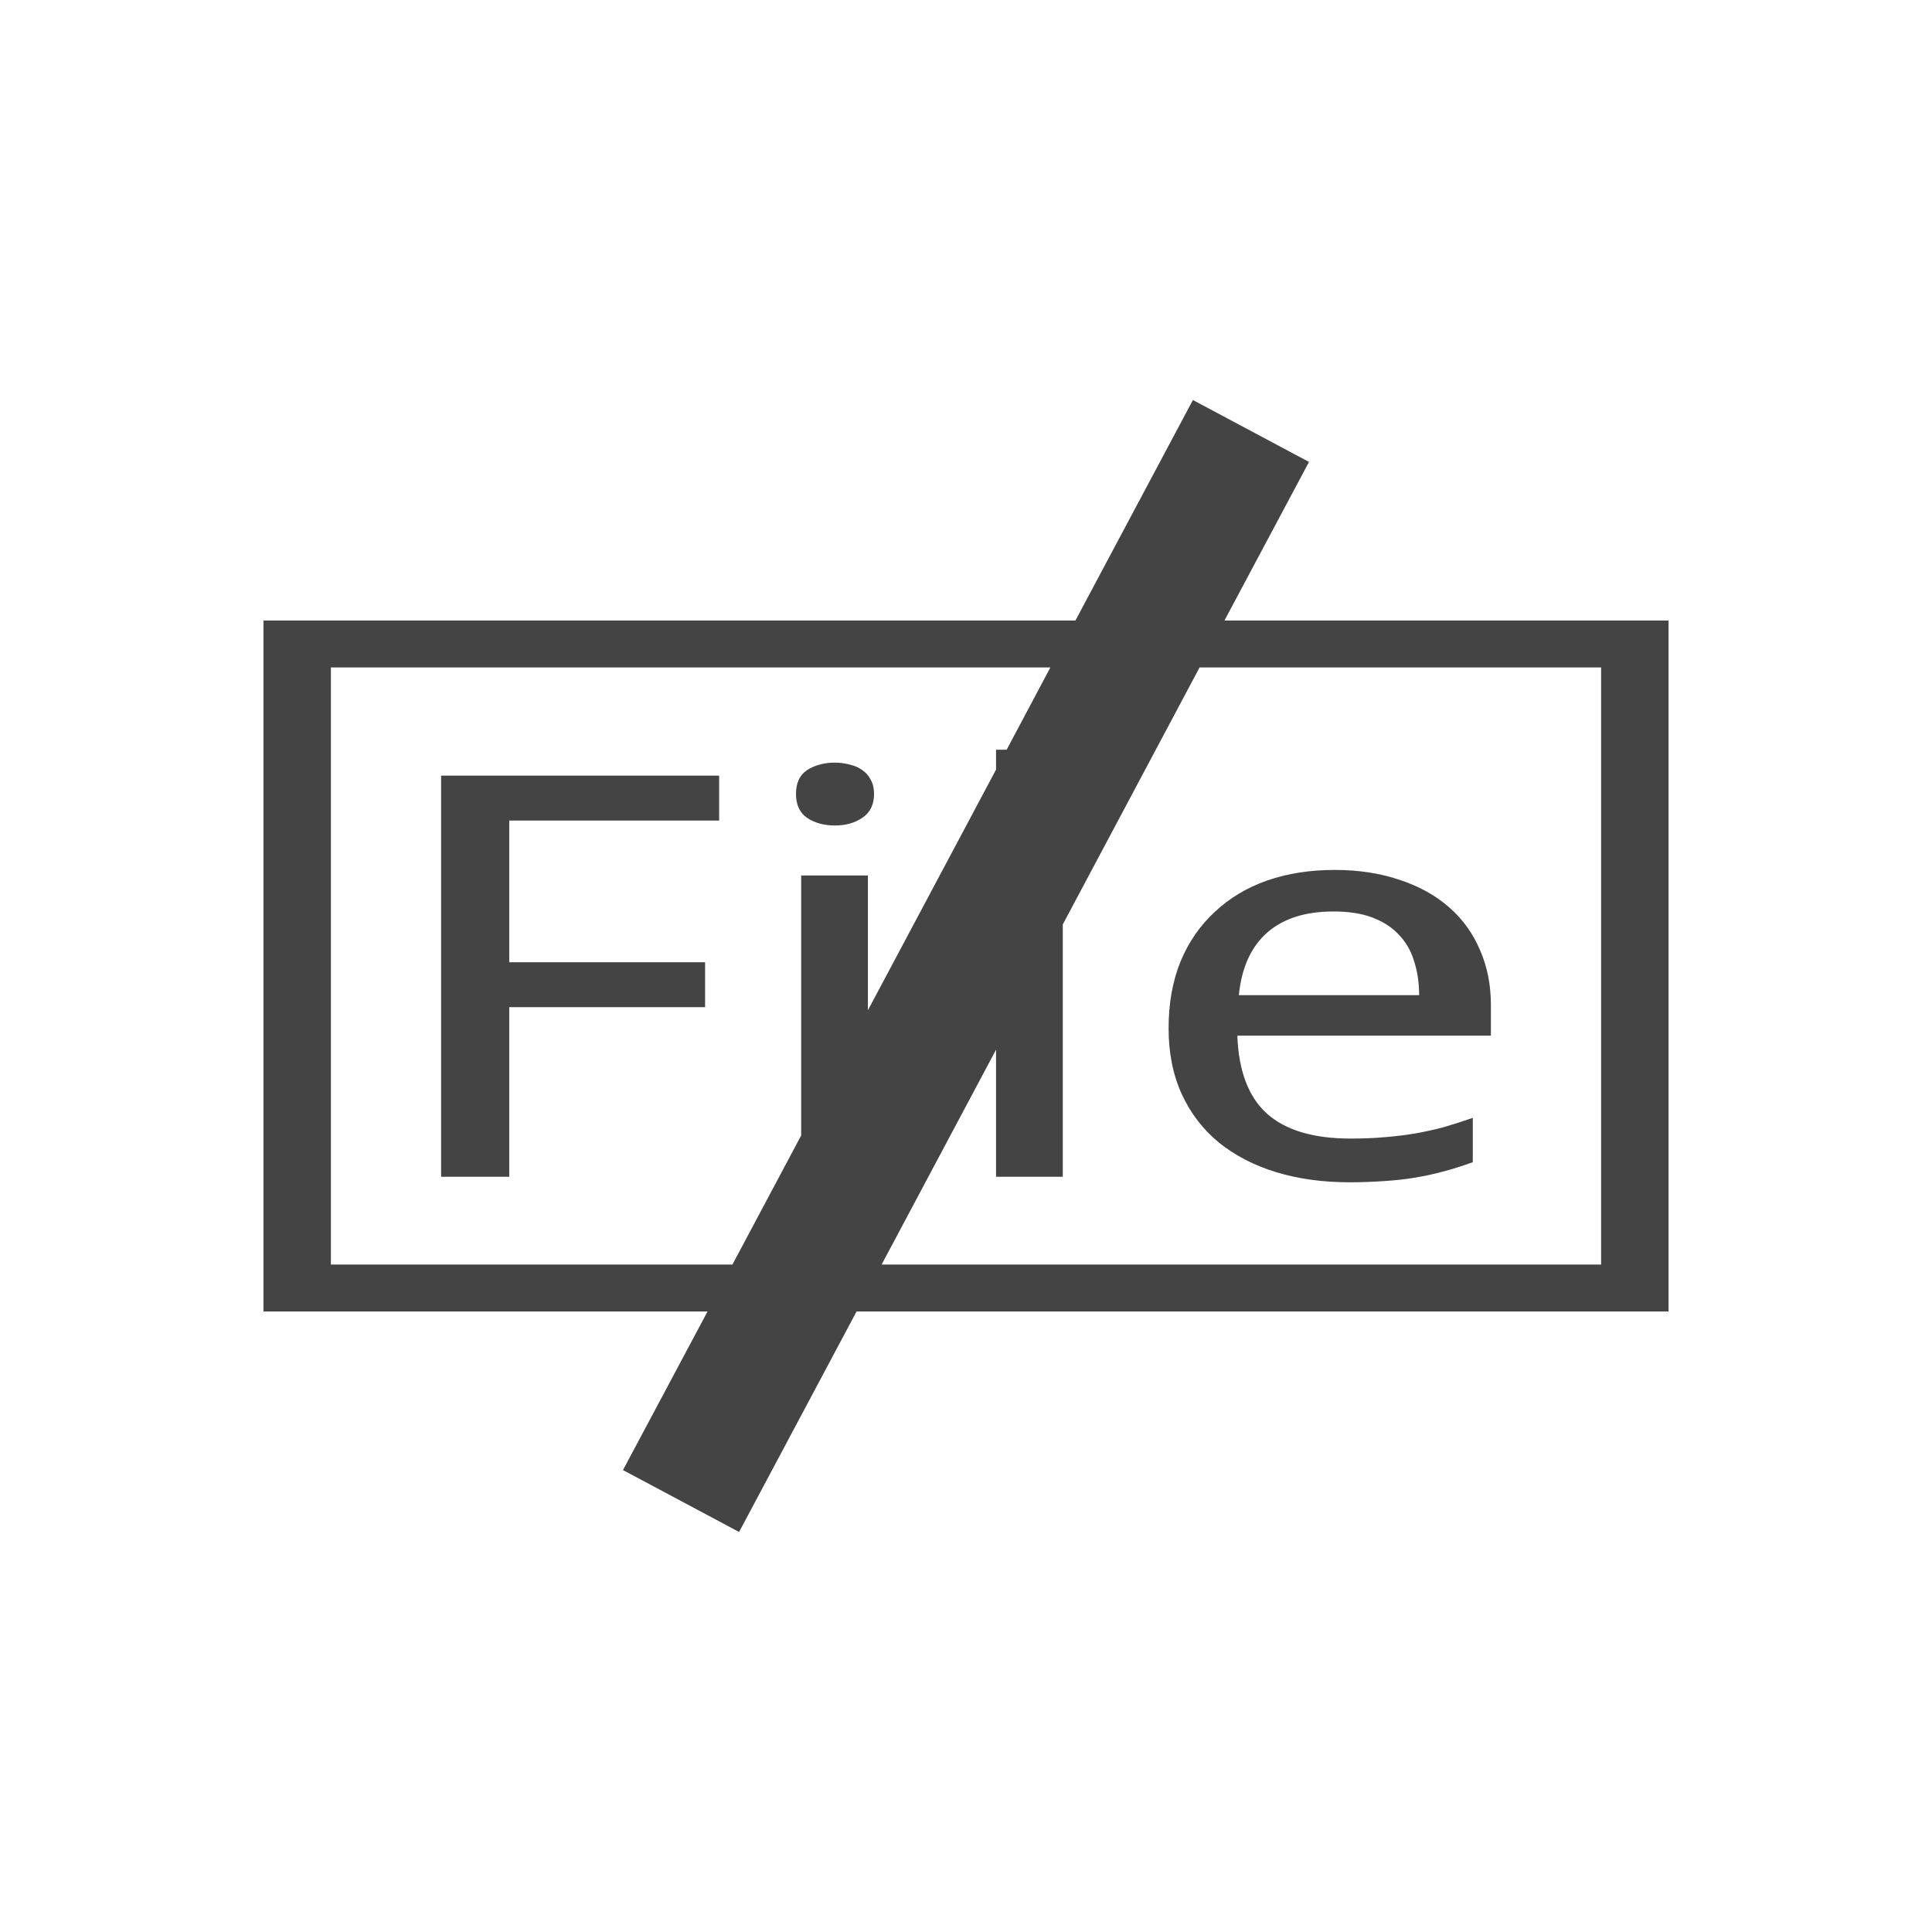
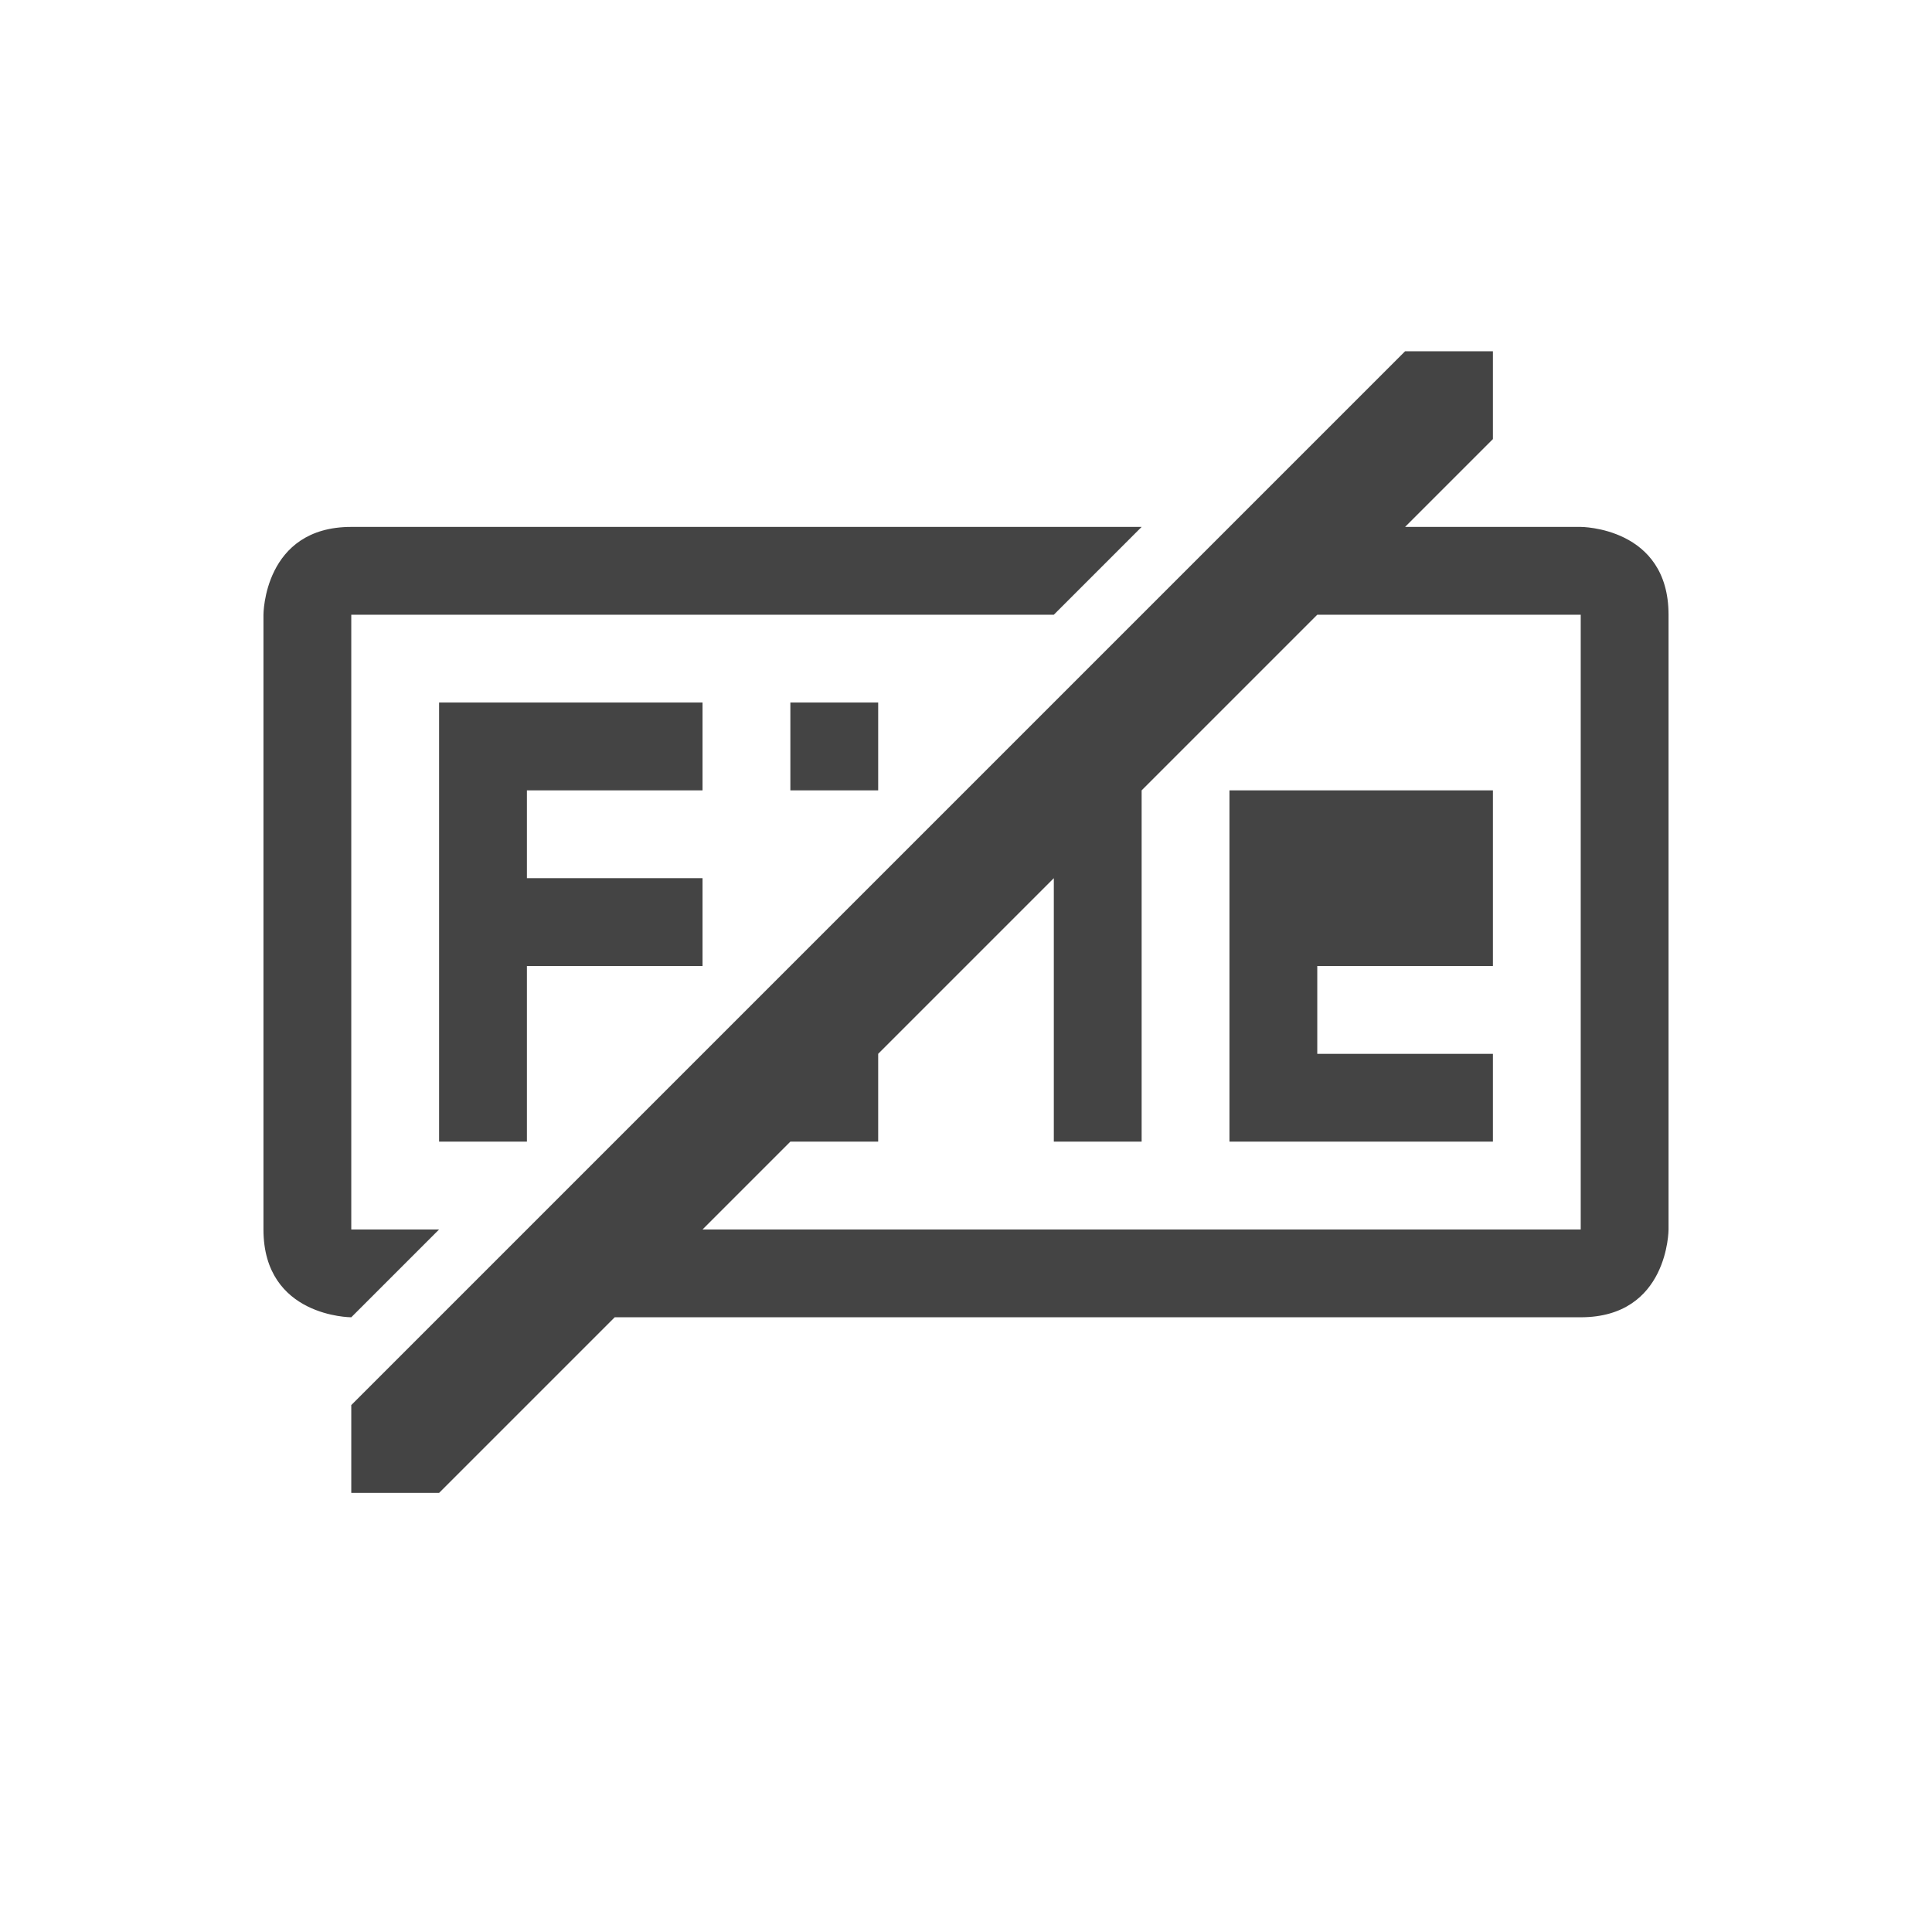
- <svg xmlns="http://www.w3.org/2000/svg" width="22" height="22" viewBox="0 0 22 22">
+ <svg xmlns="http://www.w3.org/2000/svg" width="22" height="22" version="1.1">
  <defs>
    <style id="current-color-scheme" type="text/css">
   .ColorScheme-Text { color:#444444; } .ColorScheme-Highlight { color:#4285f4; }
  </style>
  </defs>
-   <path style="fill:currentColor" class="ColorScheme-Text" d="M 10.584 1.555 L 9.246 4.066 L 0 4.066 L 0 11.934 L 5.057 11.934 L 4.094 13.74 L 5.416 14.445 L 6.754 11.934 L 16 11.934 L 16 4.066 L 10.943 4.066 L 11.906 2.26 L 10.584 1.555 z M 0.768 4.6 L 8.961 4.6 L 8.463 5.537 L 8.342 5.537 L 8.342 5.764 L 6.883 8.504 L 6.883 6.969 L 6.123 6.969 L 6.123 9.93 L 5.34 11.4 L 0.768 11.4 L 0.768 4.6 z M 10.66 4.6 L 15.232 4.6 L 15.232 11.4 L 7.039 11.4 L 8.342 8.953 L 8.342 10.4 L 9.102 10.4 L 9.102 7.527 L 10.66 4.6 z M 6.508 5.684 C 6.383 5.684 6.276 5.714 6.189 5.77 C 6.106 5.826 6.064 5.916 6.064 6.041 C 6.064 6.164 6.106 6.254 6.189 6.312 C 6.276 6.371 6.383 6.4 6.508 6.4 C 6.63 6.4 6.734 6.371 6.82 6.312 C 6.909 6.252 6.953 6.162 6.953 6.041 C 6.953 5.979 6.941 5.925 6.916 5.881 C 6.894 5.836 6.862 5.799 6.82 5.77 C 6.781 5.741 6.734 5.72 6.678 5.707 C 6.625 5.693 6.569 5.684 6.508 5.684 z M 2.023 5.832 L 2.023 10.4 L 2.799 10.4 L 2.799 8.469 L 5.029 8.469 L 5.029 7.957 L 2.799 7.957 L 2.799 6.344 L 5.189 6.344 L 5.189 5.832 L 2.023 5.832 z M 12.199 6.906 C 11.918 6.906 11.661 6.946 11.428 7.027 C 11.197 7.108 10.998 7.228 10.832 7.385 C 10.665 7.539 10.535 7.726 10.443 7.949 C 10.352 8.172 10.307 8.426 10.307 8.709 C 10.307 8.99 10.357 9.24 10.457 9.459 C 10.557 9.678 10.699 9.861 10.879 10.01 C 11.063 10.158 11.28 10.271 11.533 10.348 C 11.786 10.425 12.065 10.463 12.371 10.463 C 12.513 10.463 12.642 10.457 12.762 10.449 C 12.884 10.441 13.002 10.429 13.113 10.41 C 13.227 10.391 13.338 10.367 13.443 10.338 C 13.552 10.309 13.661 10.274 13.771 10.234 L 13.771 9.729 C 13.663 9.766 13.557 9.801 13.451 9.832 C 13.346 9.861 13.235 9.885 13.121 9.906 C 13.01 9.925 12.894 9.939 12.771 9.949 C 12.652 9.96 12.521 9.965 12.379 9.965 C 11.959 9.965 11.642 9.872 11.428 9.682 C 11.217 9.492 11.104 9.195 11.09 8.793 L 13.977 8.793 L 13.977 8.441 C 13.977 8.213 13.935 8.004 13.852 7.816 C 13.771 7.627 13.655 7.465 13.502 7.332 C 13.349 7.197 13.161 7.093 12.941 7.02 C 12.722 6.945 12.474 6.906 12.199 6.906 z M 12.184 7.379 C 12.356 7.379 12.502 7.401 12.625 7.447 C 12.747 7.493 12.848 7.557 12.926 7.641 C 13.007 7.724 13.066 7.824 13.102 7.943 C 13.14 8.06 13.16 8.19 13.16 8.332 L 11.107 8.332 C 11.138 8.022 11.244 7.784 11.428 7.621 C 11.614 7.458 11.866 7.379 12.184 7.379 z" transform="translate(3 3)" />
+   <g transform="translate(3,3)">
+     <path style="fill:currentColor" class="ColorScheme-Text" d="M 13,1 1,13 V 14 H 2 L 4,12 H 15 C 16,12 16,11 16,11 V 4 C 16,3 15,3 15,3 H 13 L 14,2 V 1 Z M 1,3 C 0,3 0,4 0,4 V 11 C 0,12 1,12 1,12 L 2,11 H 1 V 4 H 9 L 10,3 Z M 12,4 H 15 V 11 H 5 L 6,10 H 7 V 9 L 9,7 V 10 H 10 V 6 Z M 2,5 V 10 H 3 V 8 H 5 V 7 H 3 V 6 H 5 V 5 Z M 6,5 V 6 H 7 V 5 Z M 11,6 V 10 H 14 V 9 H 12 V 8 H 14 V 6 Z" />
+   </g>
</svg>
